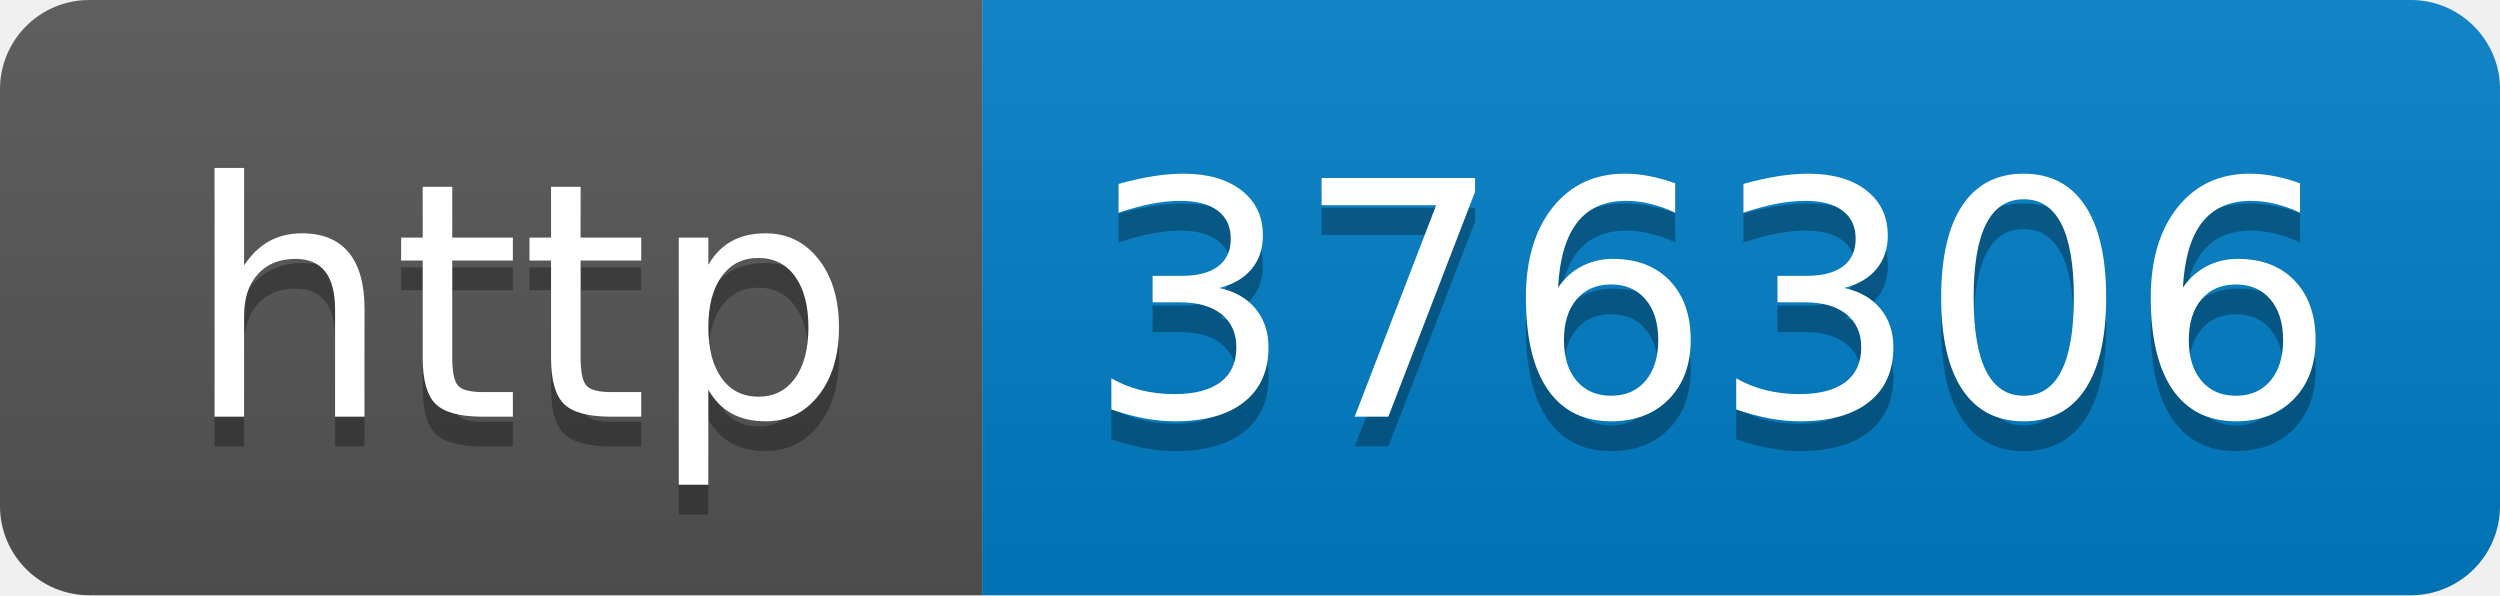
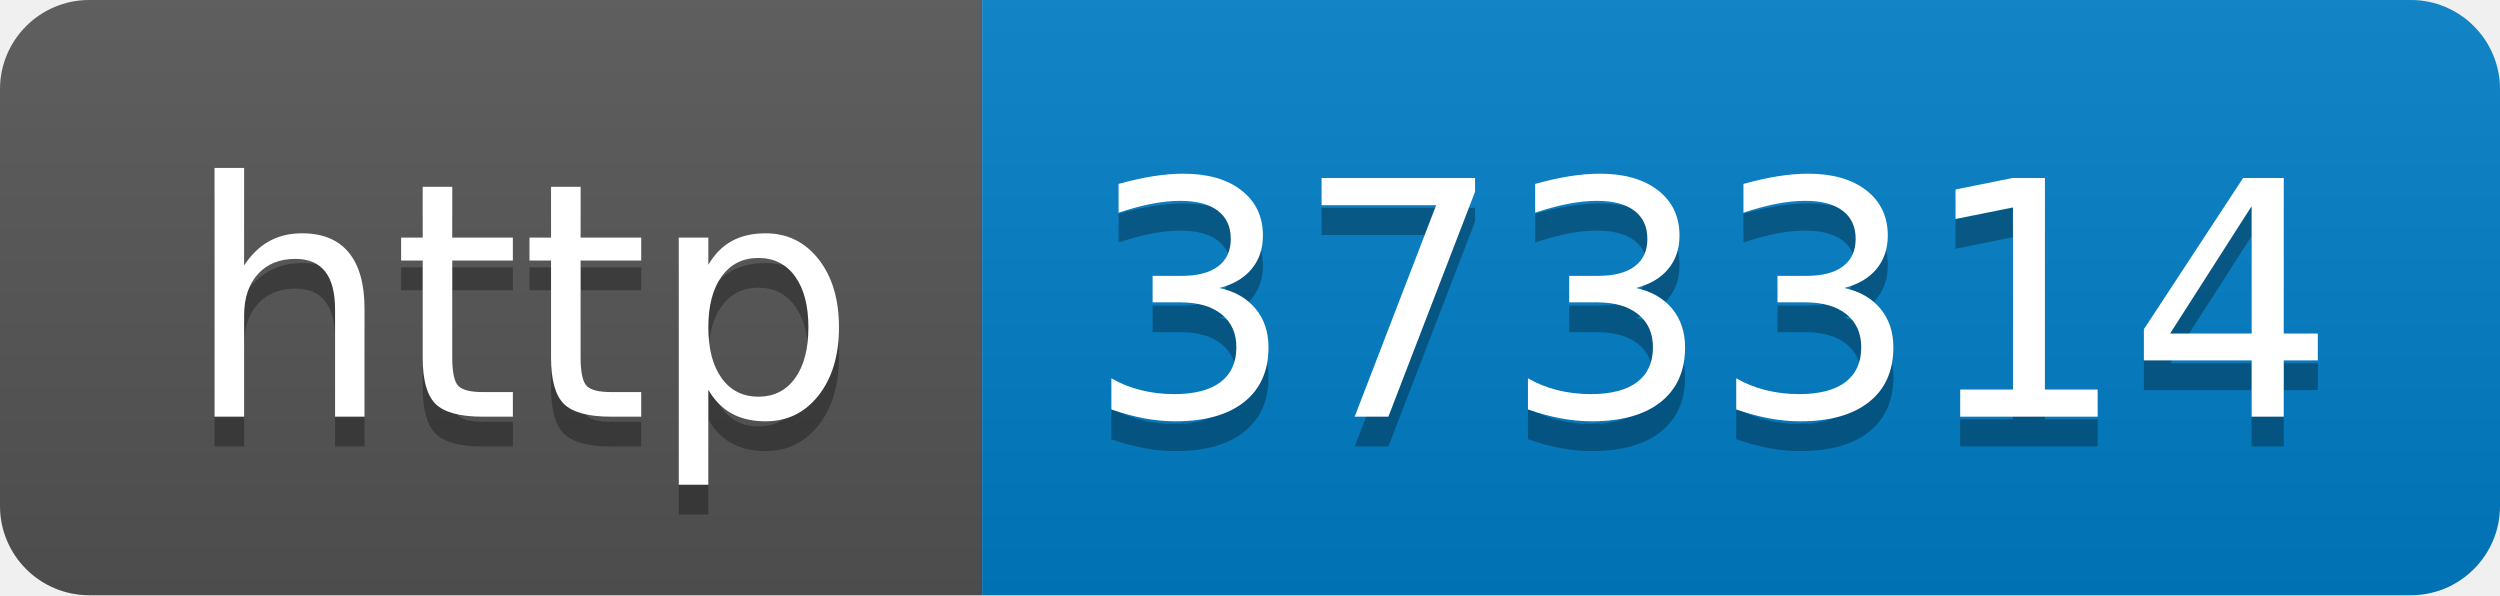
- <svg xmlns="http://www.w3.org/2000/svg" width="84" height="20" role="img" aria-label="http: 376306">
+ <svg xmlns="http://www.w3.org/2000/svg" width="84" height="20" role="img" aria-label="http: 373314">
  <linearGradient id="s" x2="0" y2="100%">
    <stop offset="0" stop-color="#bbb" stop-opacity=".1" />
    <stop offset="1" stop-opacity=".1" />
  </linearGradient>
  <clipPath id="r">
    <rect width="84" height="20" rx="3" fill="#fff" />
  </clipPath>
  <g clip-path="url(#r)">
    <rect width="33" height="20" fill="#555" />
    <rect x="33" width="51" height="20" fill="#007ec6" />
    <rect width="84" height="20" fill="url(#s)" />
  </g>
  <g fill="#fff" text-anchor="middle" font-family="Verdana,Geneva,DejaVu Sans,sans-serif" text-rendering="geometricPrecision" font-size="110">
    <text aria-hidden="true" x="175" y="150" fill="#010101" fill-opacity=".3" transform="scale(.1)" textLength="230">http</text>
    <text x="175" y="140" transform="scale(.1)" fill="#fff" textLength="230">http</text>
-     <text aria-hidden="true" x="575" y="150" fill="#010101" fill-opacity=".3" transform="scale(.1)" textLength="410">376306</text>
-     <text x="575" y="140" transform="scale(.1)" fill="#fff" textLength="410">376306</text>
+     <text aria-hidden="true" x="575" y="150" fill="#010101" fill-opacity=".3" transform="scale(.1)" textLength="410">373314</text>
+     <text x="575" y="140" transform="scale(.1)" fill="#fff" textLength="410">373314</text>
  </g>
</svg>
